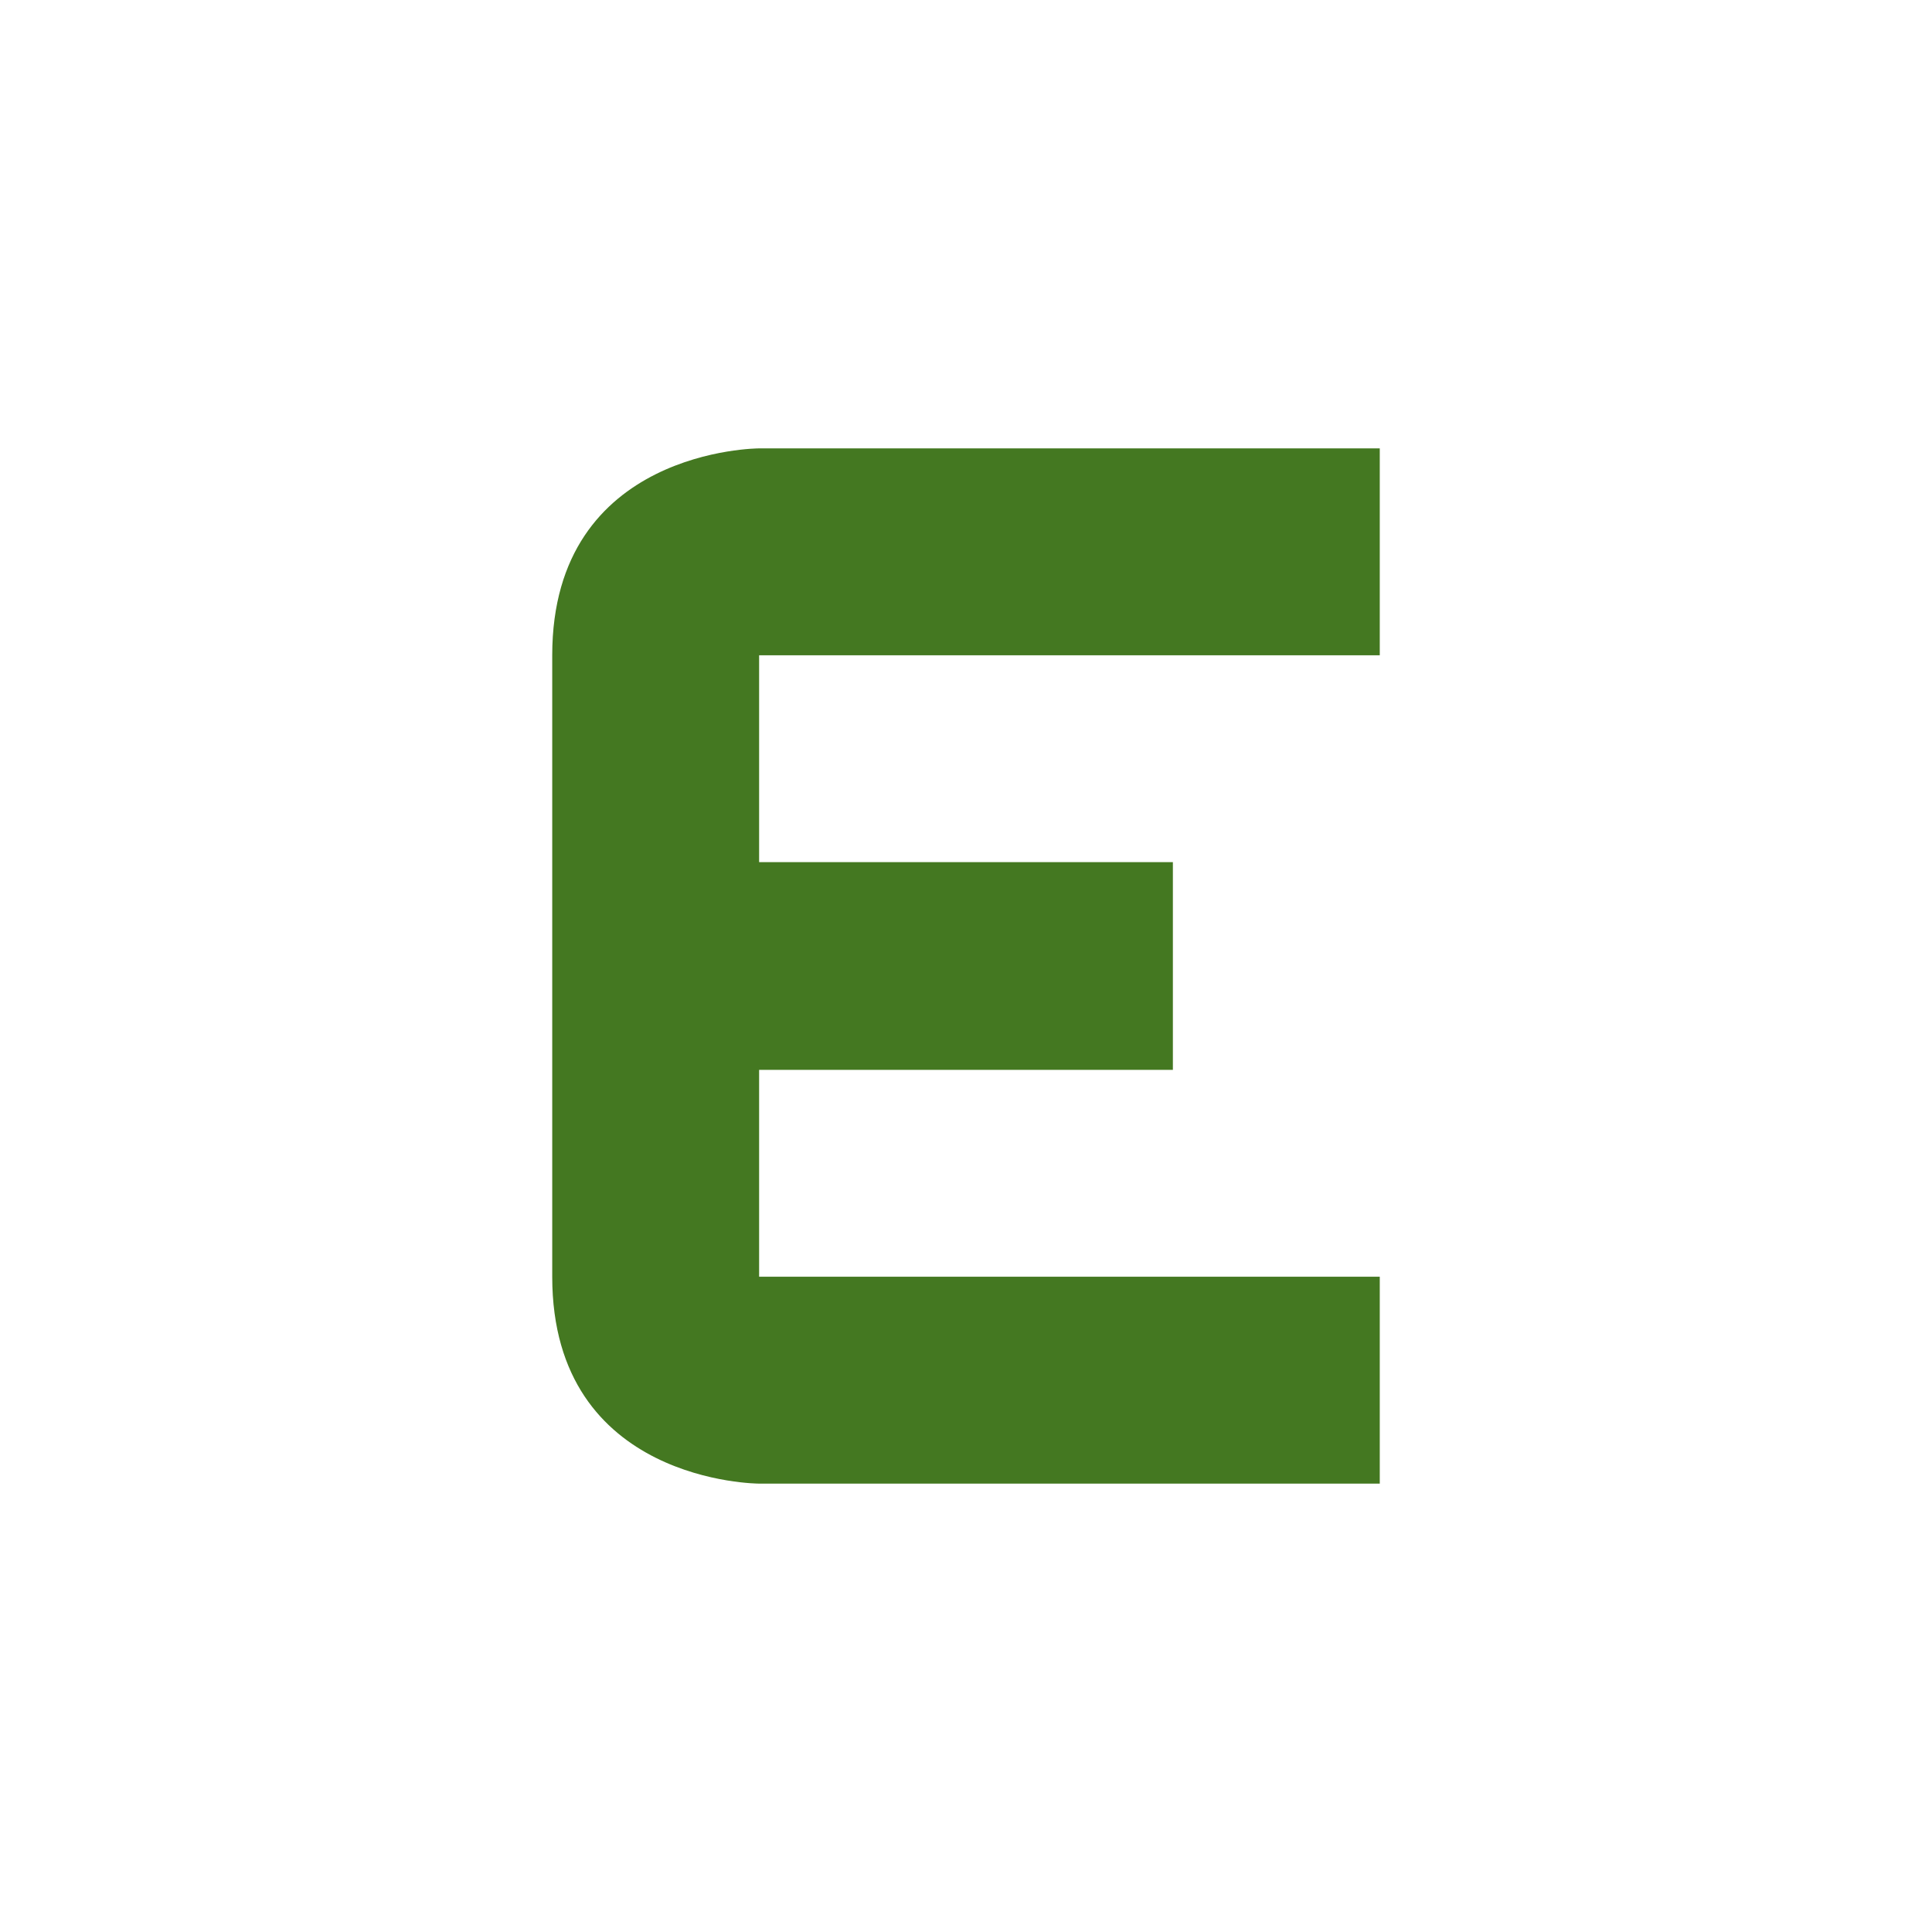
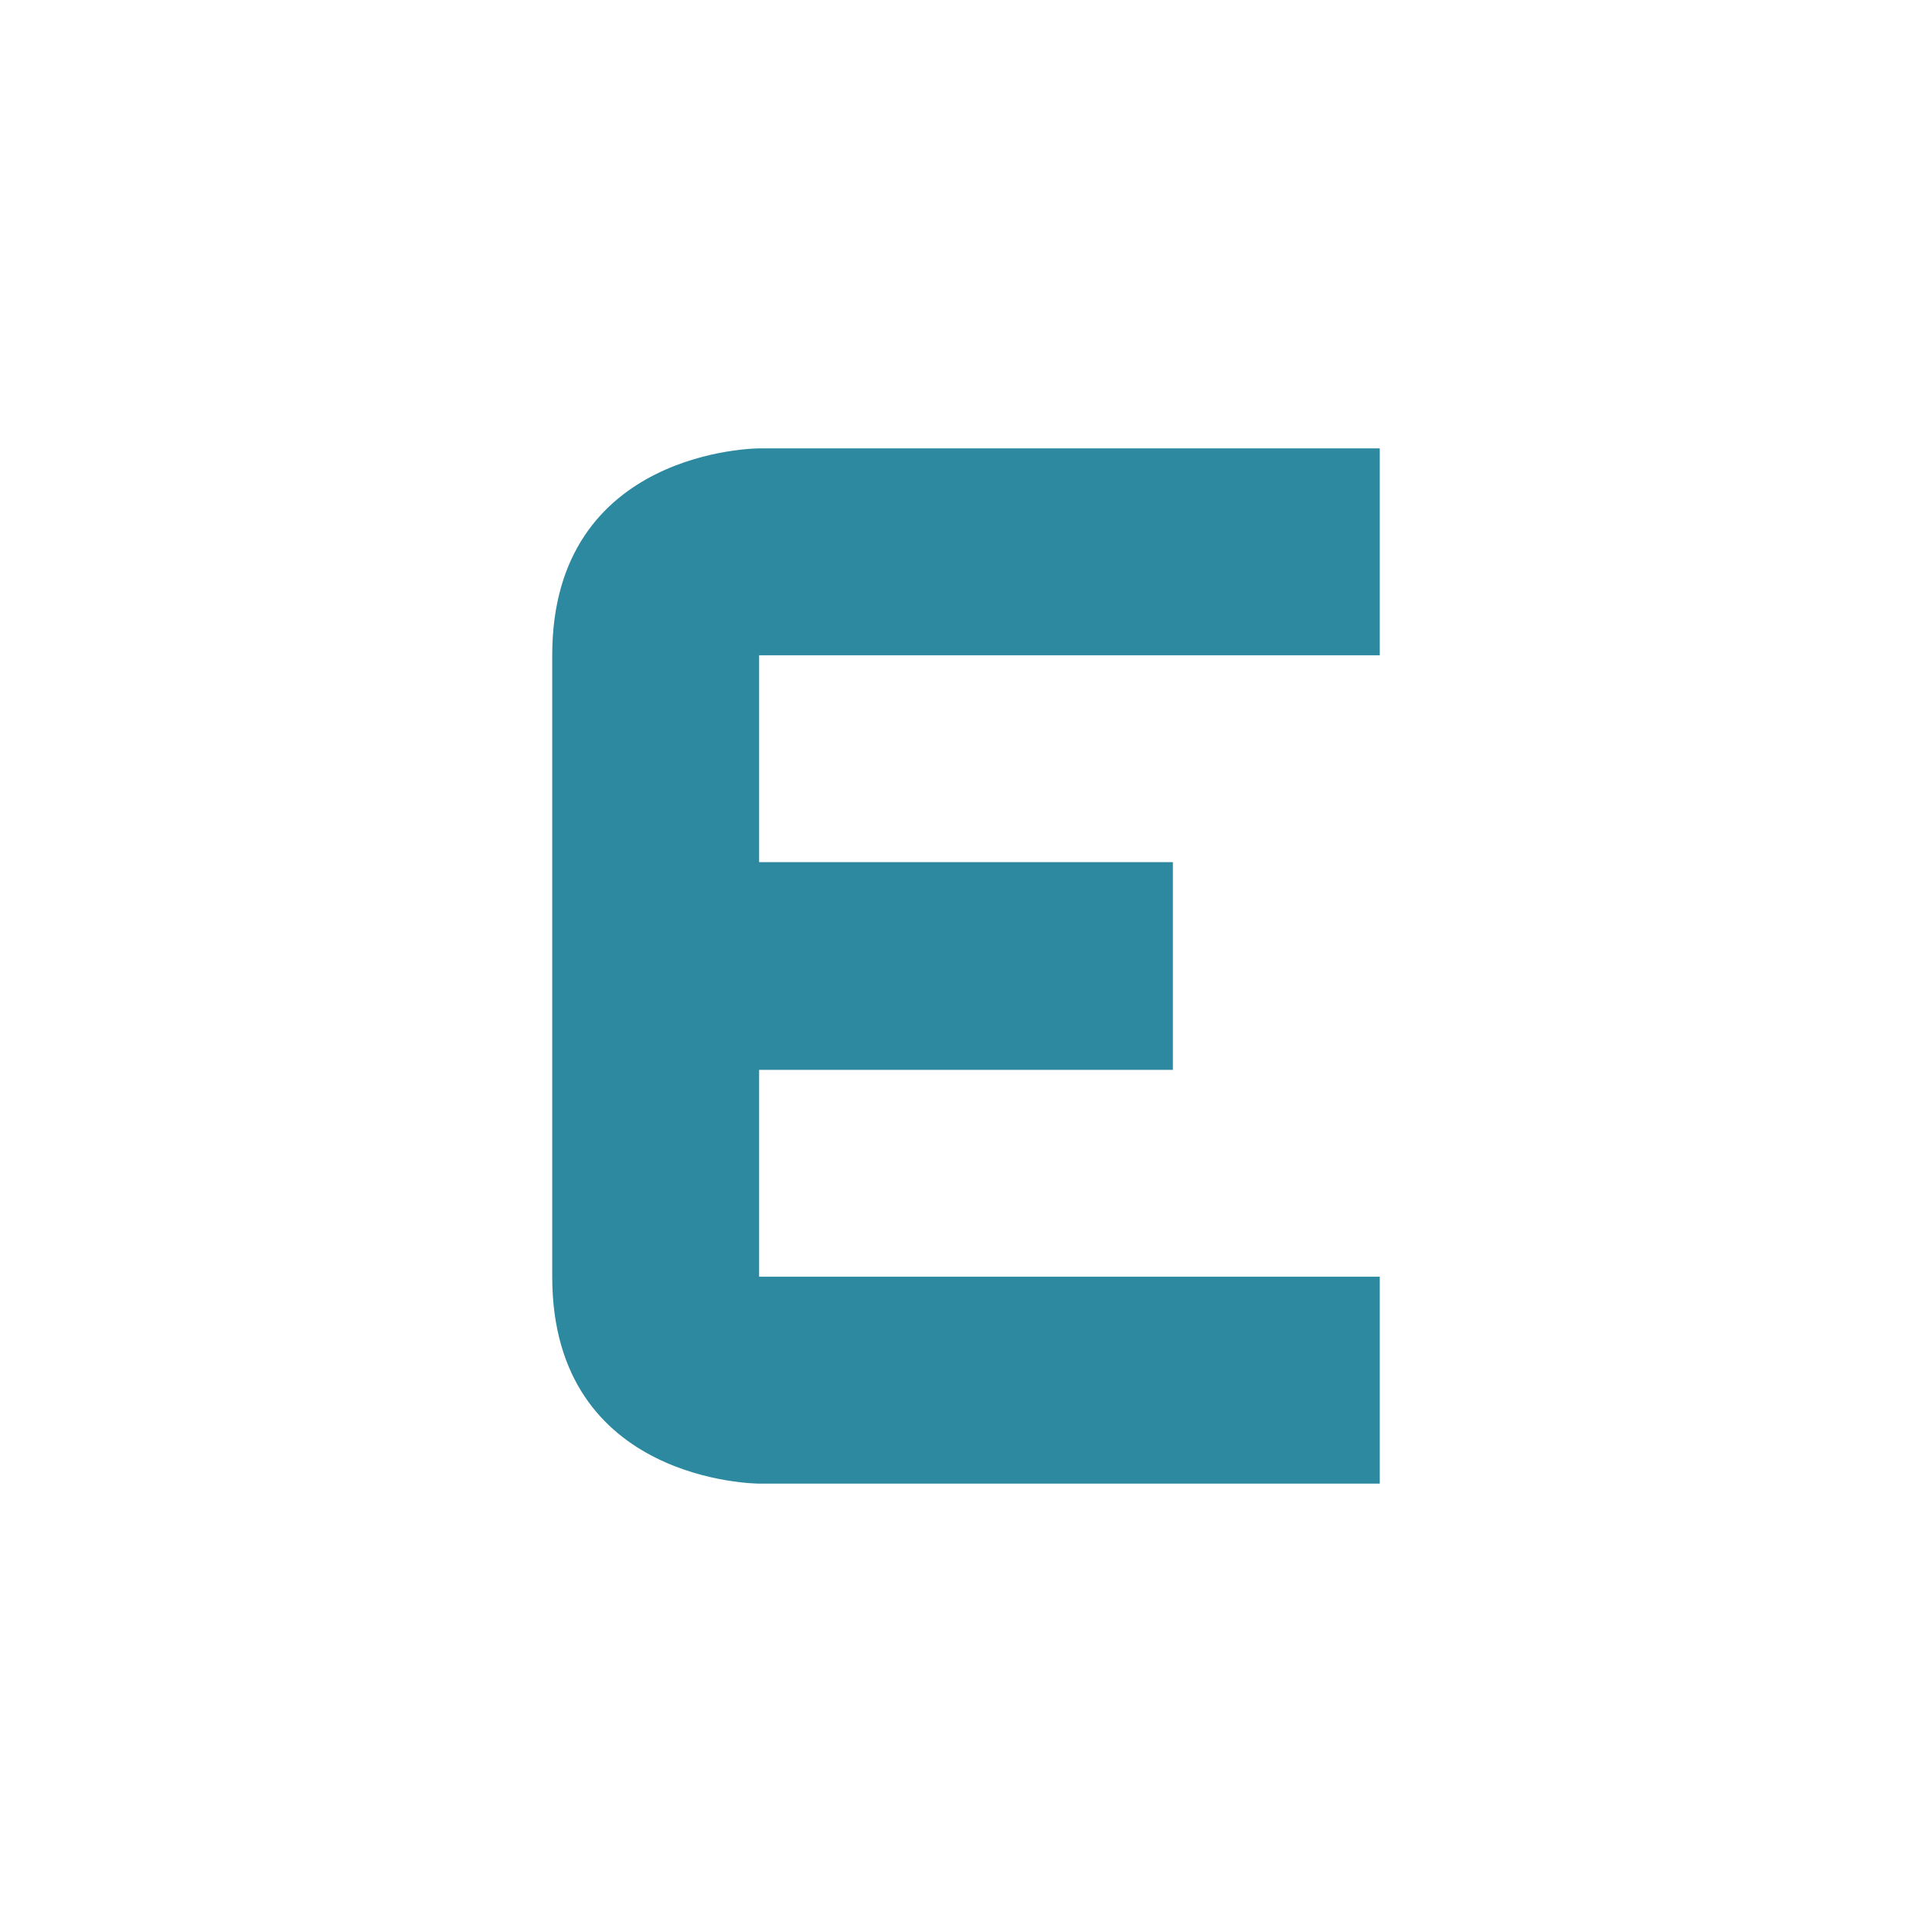
<svg xmlns="http://www.w3.org/2000/svg" width="24" height="24" id="svg9">
  <defs id="defs3">
    <style id="current-color-scheme" />
  </defs>
-   <path d="M9.43 5.57h7.71v2.57H9.43v2.57h5.14v2.58H9.43v2.57h7.71v2.57H9.43s-2.57 0-2.57-2.57V8.14c0-2.57 2.57-2.57 2.57-2.57z" id="path5" color="#fff" fill="#447821" stroke-width="1.29" />
+   <path d="M9.43 5.57h7.71v2.57H9.43v2.57h5.14v2.58H9.43v2.57h7.71v2.57H9.43s-2.57 0-2.57-2.57V8.14c0-2.57 2.57-2.57 2.57-2.57z" id="path5" color="#fff" fill="#2c89a0" stroke-width="1.29" />
</svg>
